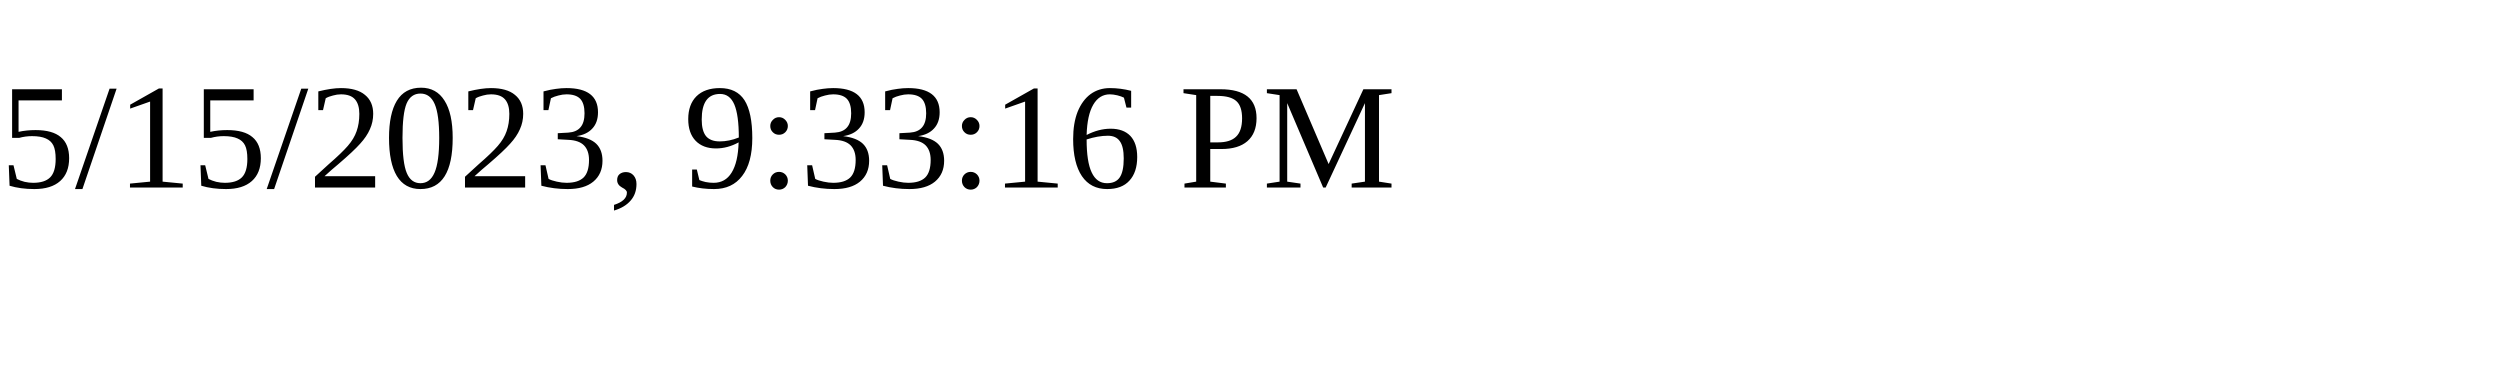
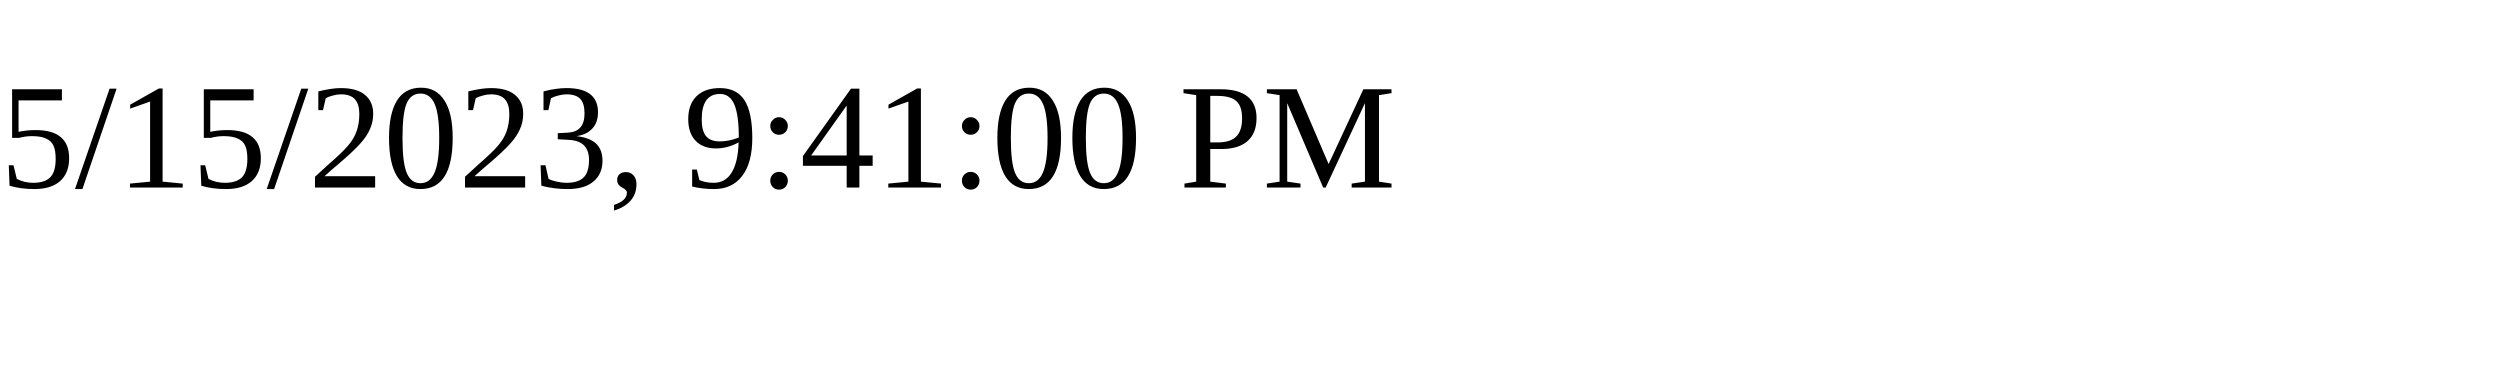
<svg xmlns="http://www.w3.org/2000/svg" height="30" width="200">
-   <text x="0" y="15">5/15/2023, 9:33:16 PM</text>
+   <text x="0" y="15">5/15/2023, 9:41:00 PM</text>
</svg>
